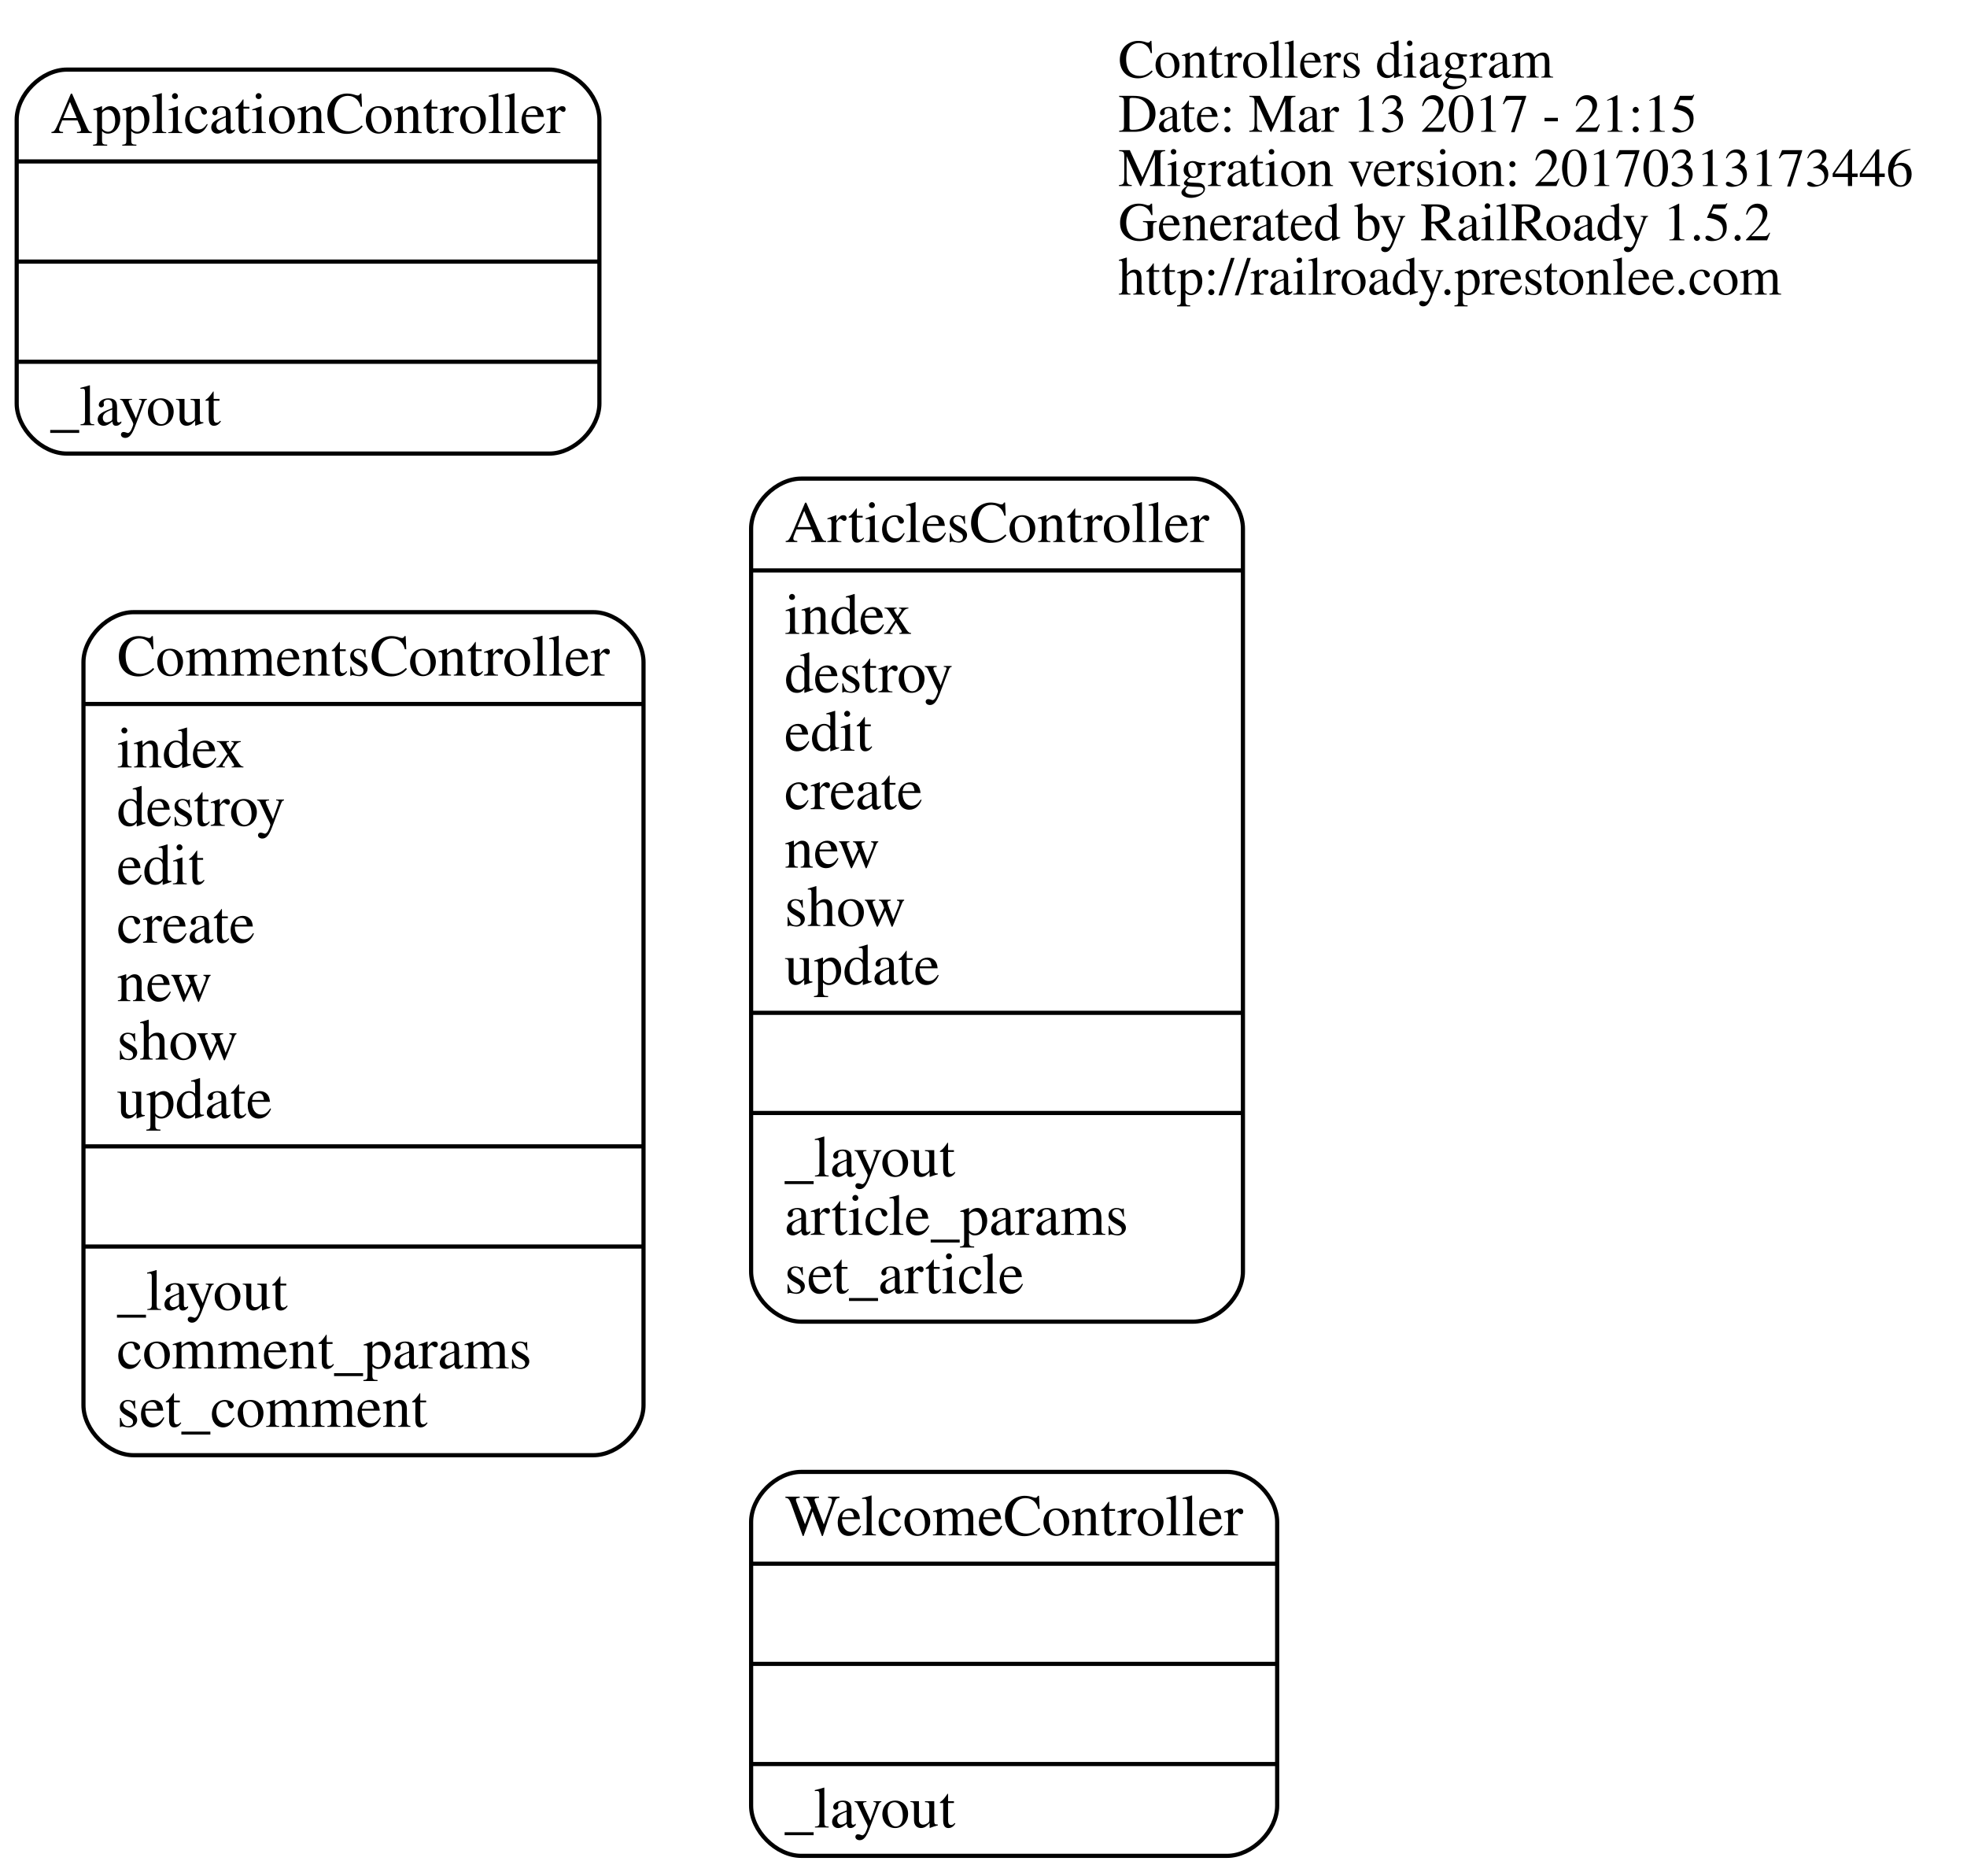
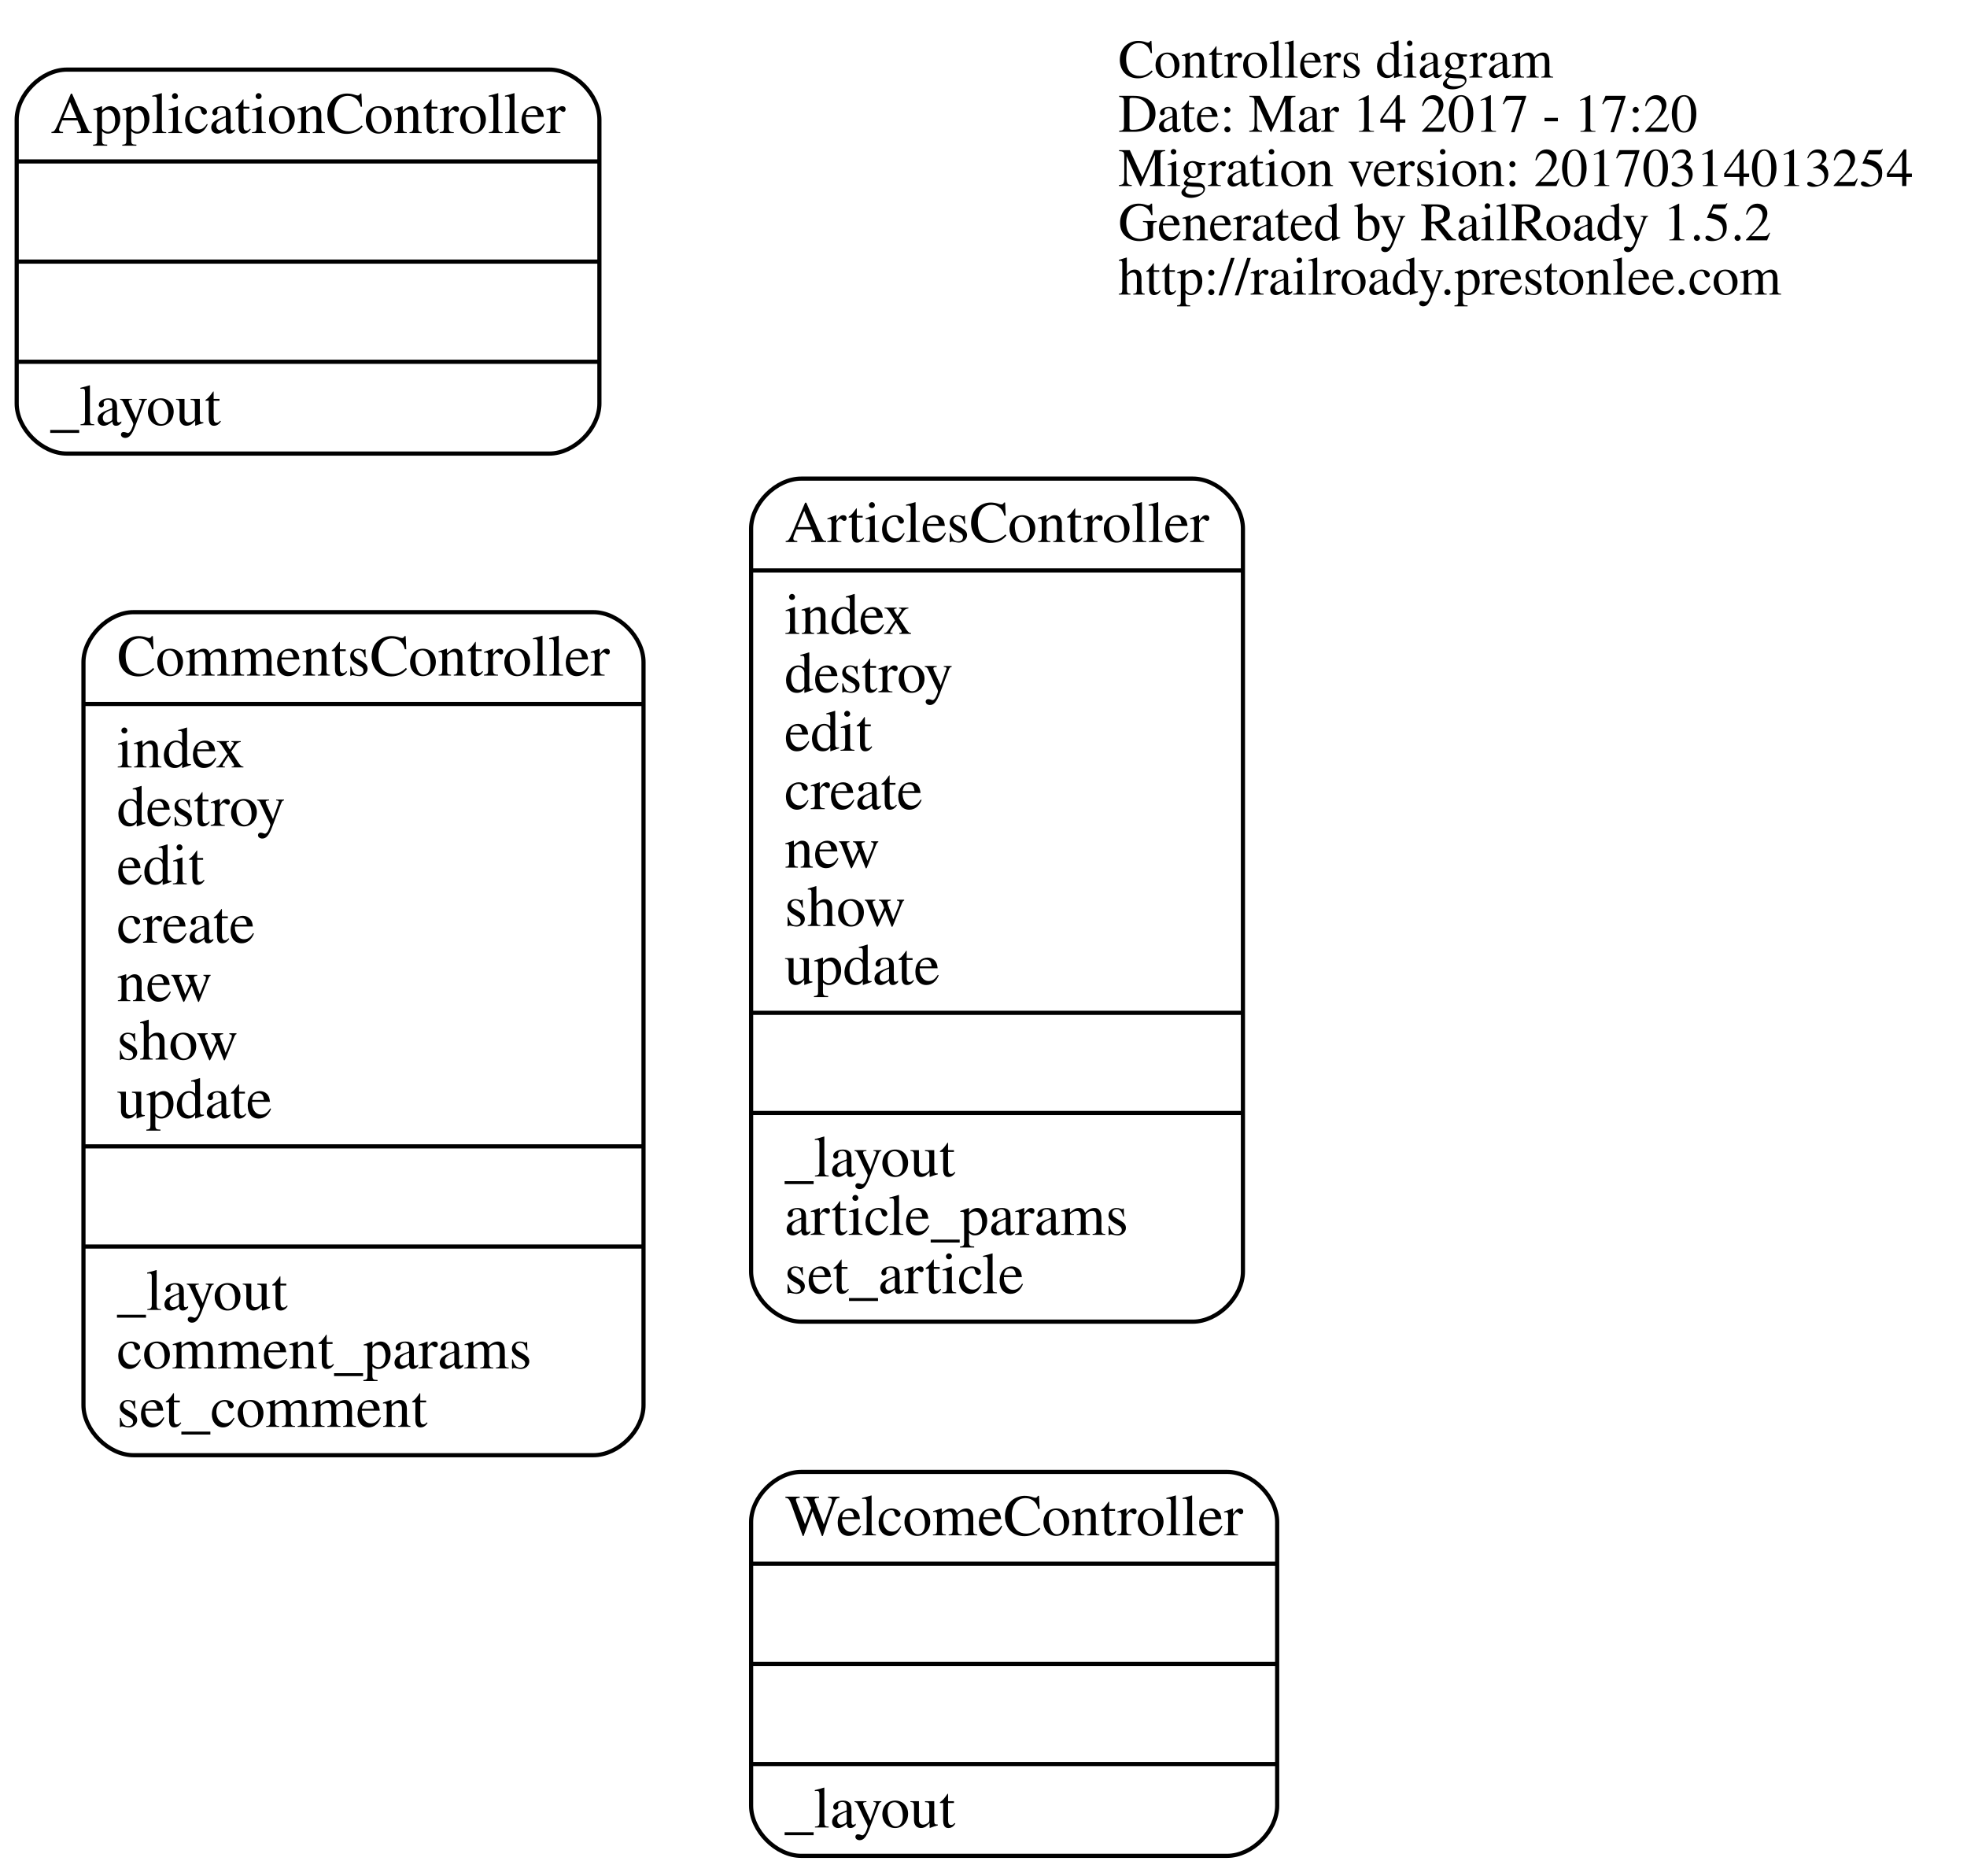
<svg xmlns="http://www.w3.org/2000/svg" width="471pt" height="449pt" viewBox="0.00 0.00 471.38 449.00">
  <g id="graph0" class="graph" transform="scale(1 1) rotate(0) translate(4 445)">
    <polygon fill="transparent" stroke="transparent" points="-4,4 -4,-445 467.375,-445 467.375,4 -4,4" />
    <g id="node1" class="node">
      <text text-anchor="start" x="264" y="-426.6" font-family="Times,serif" font-size="13.00" fill="#000000">Controllers diagram</text>
-       <text text-anchor="start" x="264" y="-413.6" font-family="Times,serif" font-size="13.00" fill="#000000">Date: Mar 13 2017 - 21:15</text>
-       <text text-anchor="start" x="264" y="-400.6" font-family="Times,serif" font-size="13.00" fill="#000000">Migration version: 20170313173446</text>
+       <text text-anchor="start" x="264" y="-413.6" font-family="Times,serif" font-size="13.00" fill="#000000">Date: Mar 14 2017 - 17:20</text>
+       <text text-anchor="start" x="264" y="-400.6" font-family="Times,serif" font-size="13.00" fill="#000000">Migration version: 20170314013254</text>
      <text text-anchor="start" x="264" y="-387.6" font-family="Times,serif" font-size="13.00" fill="#000000">Generated by RailRoady 1.5.2</text>
      <text text-anchor="start" x="264" y="-374.6" font-family="Times,serif" font-size="13.00" fill="#000000">http://railroady.prestonlee.com</text>
    </g>
    <g id="node2" class="node">
      <path fill="none" stroke="#000000" d="M12,-336.5C12,-336.5 127.642,-336.5 127.642,-336.5 133.642,-336.5 139.642,-342.5 139.642,-348.5 139.642,-348.5 139.642,-416.5 139.642,-416.5 139.642,-422.5 133.642,-428.5 127.642,-428.5 127.642,-428.5 12,-428.5 12,-428.5 6,-428.5 0,-422.5 0,-416.5 0,-416.5 0,-348.5 0,-348.5 0,-342.5 6,-336.5 12,-336.5" />
      <text text-anchor="middle" x="69.821" y="-413.3" font-family="Times,serif" font-size="14.00" fill="#000000">ApplicationController</text>
      <polyline fill="none" stroke="#000000" points="0,-406.5 139.642,-406.5 " />
      <polyline fill="none" stroke="#000000" points="0,-382.5 139.642,-382.5 " />
      <polyline fill="none" stroke="#000000" points="0,-358.5 139.642,-358.5 " />
      <text text-anchor="start" x="8" y="-343.3" font-family="Times,serif" font-size="14.00" fill="#000000">_layout</text>
    </g>
    <g id="node3" class="node">
      <path fill="none" stroke="#000000" d="M188,-128.5C188,-128.5 281.862,-128.5 281.862,-128.5 287.862,-128.5 293.862,-134.5 293.862,-140.5 293.862,-140.5 293.862,-318.5 293.862,-318.5 293.862,-324.5 287.862,-330.5 281.862,-330.5 281.862,-330.5 188,-330.5 188,-330.5 182,-330.5 176,-324.5 176,-318.5 176,-318.5 176,-140.5 176,-140.5 176,-134.5 182,-128.5 188,-128.5" />
      <text text-anchor="middle" x="234.931" y="-315.3" font-family="Times,serif" font-size="14.00" fill="#000000">ArticlesController</text>
      <polyline fill="none" stroke="#000000" points="176,-308.5 293.862,-308.5 " />
      <text text-anchor="start" x="184" y="-293.3" font-family="Times,serif" font-size="14.00" fill="#000000">index</text>
      <text text-anchor="start" x="184" y="-279.3" font-family="Times,serif" font-size="14.00" fill="#000000">destroy</text>
      <text text-anchor="start" x="184" y="-265.3" font-family="Times,serif" font-size="14.00" fill="#000000">edit</text>
      <text text-anchor="start" x="184" y="-251.3" font-family="Times,serif" font-size="14.00" fill="#000000">create</text>
      <text text-anchor="start" x="184" y="-237.3" font-family="Times,serif" font-size="14.00" fill="#000000">new</text>
      <text text-anchor="start" x="184" y="-223.3" font-family="Times,serif" font-size="14.00" fill="#000000">show</text>
      <text text-anchor="start" x="184" y="-209.3" font-family="Times,serif" font-size="14.00" fill="#000000">update</text>
      <polyline fill="none" stroke="#000000" points="176,-202.5 293.862,-202.5 " />
      <polyline fill="none" stroke="#000000" points="176,-178.5 293.862,-178.5 " />
      <text text-anchor="start" x="184" y="-163.3" font-family="Times,serif" font-size="14.00" fill="#000000">_layout</text>
      <text text-anchor="start" x="184" y="-149.3" font-family="Times,serif" font-size="14.00" fill="#000000">article_params</text>
      <text text-anchor="start" x="184" y="-135.3" font-family="Times,serif" font-size="14.00" fill="#000000">set_article</text>
    </g>
    <g id="node4" class="node">
      <path fill="none" stroke="#000000" d="M28,-96.5C28,-96.5 138.214,-96.5 138.214,-96.5 144.214,-96.5 150.214,-102.5 150.214,-108.5 150.214,-108.5 150.214,-286.5 150.214,-286.5 150.214,-292.5 144.214,-298.5 138.214,-298.5 138.214,-298.5 28,-298.5 28,-298.5 22,-298.5 16,-292.5 16,-286.5 16,-286.5 16,-108.5 16,-108.5 16,-102.5 22,-96.5 28,-96.5" />
      <text text-anchor="middle" x="83.107" y="-283.3" font-family="Times,serif" font-size="14.00" fill="#000000">CommentsController</text>
      <polyline fill="none" stroke="#000000" points="16,-276.5 150.214,-276.5 " />
      <text text-anchor="start" x="24" y="-261.3" font-family="Times,serif" font-size="14.00" fill="#000000">index</text>
      <text text-anchor="start" x="24" y="-247.3" font-family="Times,serif" font-size="14.00" fill="#000000">destroy</text>
      <text text-anchor="start" x="24" y="-233.3" font-family="Times,serif" font-size="14.00" fill="#000000">edit</text>
      <text text-anchor="start" x="24" y="-219.3" font-family="Times,serif" font-size="14.00" fill="#000000">create</text>
      <text text-anchor="start" x="24" y="-205.3" font-family="Times,serif" font-size="14.00" fill="#000000">new</text>
      <text text-anchor="start" x="24" y="-191.3" font-family="Times,serif" font-size="14.00" fill="#000000">show</text>
      <text text-anchor="start" x="24" y="-177.3" font-family="Times,serif" font-size="14.00" fill="#000000">update</text>
      <polyline fill="none" stroke="#000000" points="16,-170.5 150.214,-170.5 " />
      <polyline fill="none" stroke="#000000" points="16,-146.5 150.214,-146.5 " />
      <text text-anchor="start" x="24" y="-131.3" font-family="Times,serif" font-size="14.00" fill="#000000">_layout</text>
      <text text-anchor="start" x="24" y="-117.3" font-family="Times,serif" font-size="14.00" fill="#000000">comment_params</text>
      <text text-anchor="start" x="24" y="-103.3" font-family="Times,serif" font-size="14.00" fill="#000000">set_comment</text>
    </g>
    <g id="node5" class="node">
      <path fill="none" stroke="#000000" d="M188,-.5C188,-.5 290.065,-.5 290.065,-.5 296.065,-.5 302.065,-6.5 302.065,-12.5 302.065,-12.5 302.065,-80.5 302.065,-80.5 302.065,-86.5 296.065,-92.5 290.065,-92.5 290.065,-92.5 188,-92.5 188,-92.5 182,-92.5 176,-86.5 176,-80.5 176,-80.5 176,-12.5 176,-12.5 176,-6.5 182,-.5 188,-.5" />
      <text text-anchor="middle" x="239.033" y="-77.3" font-family="Times,serif" font-size="14.00" fill="#000000">WelcomeController</text>
      <polyline fill="none" stroke="#000000" points="176,-70.5 302.065,-70.5 " />
      <polyline fill="none" stroke="#000000" points="176,-46.5 302.065,-46.5 " />
      <polyline fill="none" stroke="#000000" points="176,-22.5 302.065,-22.5 " />
      <text text-anchor="start" x="184" y="-7.3" font-family="Times,serif" font-size="14.00" fill="#000000">_layout</text>
    </g>
  </g>
</svg>
